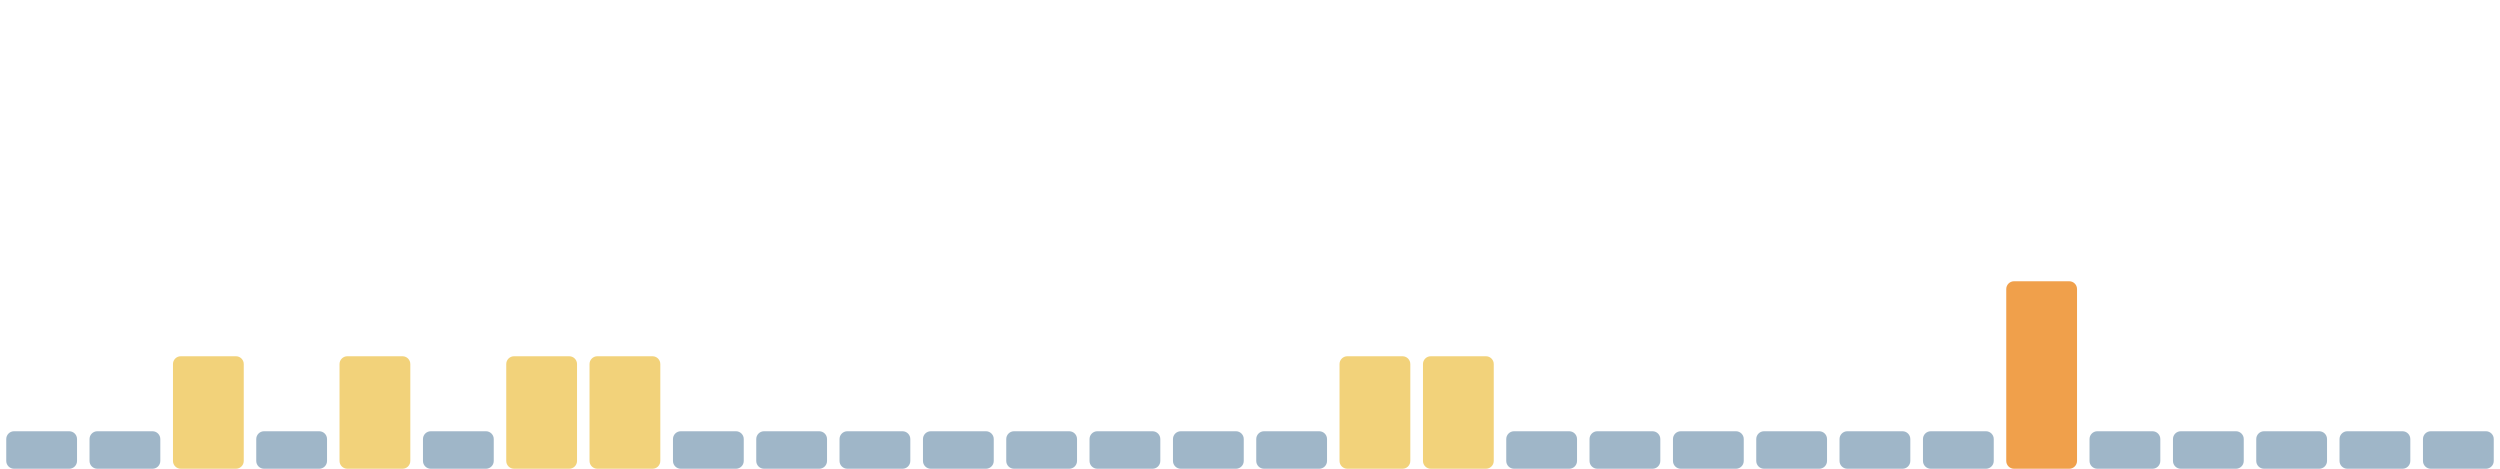
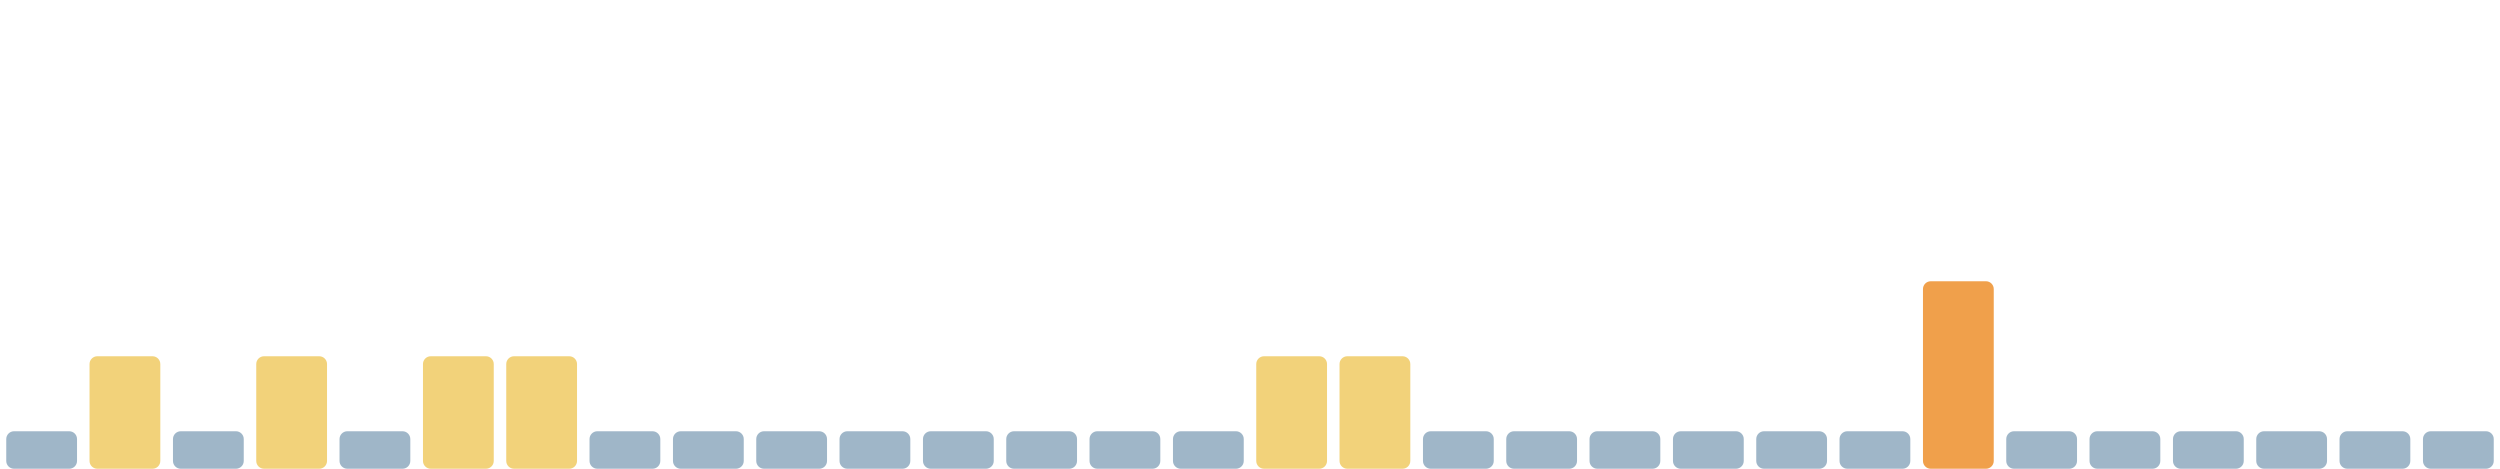
<svg xmlns="http://www.w3.org/2000/svg" viewBox="0 0 1600 300" width="1600" height="300" preserveAspectRatio="none" role="img" aria-label="Índice de huella climática de los últimos 30 días">
  <rect x="4.0" y="276" width="45.3" height="24" rx="5" fill="#9fb6c8" />
-   <rect x="57.3" y="276" width="45.3" height="24" rx="5" fill="#9fb6c8" />
-   <rect x="110.7" y="228" width="45.3" height="72" rx="5" fill="#f2d27a" />
-   <rect x="164.0" y="276" width="45.3" height="24" rx="5" fill="#9fb6c8" />
-   <rect x="217.3" y="228" width="45.3" height="72" rx="5" fill="#f2d27a" />
-   <rect x="270.7" y="276" width="45.3" height="24" rx="5" fill="#9fb6c8" />
+   <rect x="57.3" y="228" width="45.3" height="72" rx="5" fill="#f2d27a" />
+   <rect x="110.7" y="276" width="45.3" height="24" rx="5" fill="#9fb6c8" />
+   <rect x="164.0" y="228" width="45.3" height="72" rx="5" fill="#f2d27a" />
+   <rect x="217.3" y="276" width="45.3" height="24" rx="5" fill="#9fb6c8" />
+   <rect x="270.7" y="228" width="45.3" height="72" rx="5" fill="#f2d27a" />
  <rect x="324.0" y="228" width="45.3" height="72" rx="5" fill="#f2d27a" />
-   <rect x="377.3" y="228" width="45.3" height="72" rx="5" fill="#f2d27a" />
+   <rect x="377.3" y="276" width="45.3" height="24" rx="5" fill="#9fb6c8" />
  <rect x="430.7" y="276" width="45.3" height="24" rx="5" fill="#9fb6c8" />
  <rect x="484.0" y="276" width="45.3" height="24" rx="5" fill="#9fb6c8" />
  <rect x="537.3" y="276" width="45.3" height="24" rx="5" fill="#9fb6c8" />
  <rect x="590.7" y="276" width="45.3" height="24" rx="5" fill="#9fb6c8" />
  <rect x="644.0" y="276" width="45.3" height="24" rx="5" fill="#9fb6c8" />
  <rect x="697.3" y="276" width="45.3" height="24" rx="5" fill="#9fb6c8" />
  <rect x="750.7" y="276" width="45.3" height="24" rx="5" fill="#9fb6c8" />
-   <rect x="804.0" y="276" width="45.3" height="24" rx="5" fill="#9fb6c8" />
+   <rect x="804.0" y="228" width="45.3" height="72" rx="5" fill="#f2d27a" />
  <rect x="857.3" y="228" width="45.3" height="72" rx="5" fill="#f2d27a" />
-   <rect x="910.7" y="228" width="45.3" height="72" rx="5" fill="#f2d27a" />
+   <rect x="910.7" y="276" width="45.3" height="24" rx="5" fill="#9fb6c8" />
  <rect x="964.0" y="276" width="45.3" height="24" rx="5" fill="#9fb6c8" />
  <rect x="1017.3" y="276" width="45.3" height="24" rx="5" fill="#9fb6c8" />
  <rect x="1070.7" y="276" width="45.3" height="24" rx="5" fill="#9fb6c8" />
  <rect x="1124.0" y="276" width="45.3" height="24" rx="5" fill="#9fb6c8" />
  <rect x="1177.3" y="276" width="45.3" height="24" rx="5" fill="#9fb6c8" />
-   <rect x="1230.7" y="276" width="45.3" height="24" rx="5" fill="#9fb6c8" />
-   <rect x="1284.0" y="180" width="45.3" height="120" rx="5" fill="#f0a04b" />
+   <rect x="1230.7" y="180" width="45.3" height="120" rx="5" fill="#f0a04b" />
+   <rect x="1284.0" y="276" width="45.3" height="24" rx="5" fill="#9fb6c8" />
  <rect x="1337.3" y="276" width="45.3" height="24" rx="5" fill="#9fb6c8" />
  <rect x="1390.7" y="276" width="45.3" height="24" rx="5" fill="#9fb6c8" />
  <rect x="1444.0" y="276" width="45.3" height="24" rx="5" fill="#9fb6c8" />
  <rect x="1497.3" y="276" width="45.3" height="24" rx="5" fill="#9fb6c8" />
  <rect x="1550.7" y="276" width="45.3" height="24" rx="5" fill="#9fb6c8" />
</svg>
